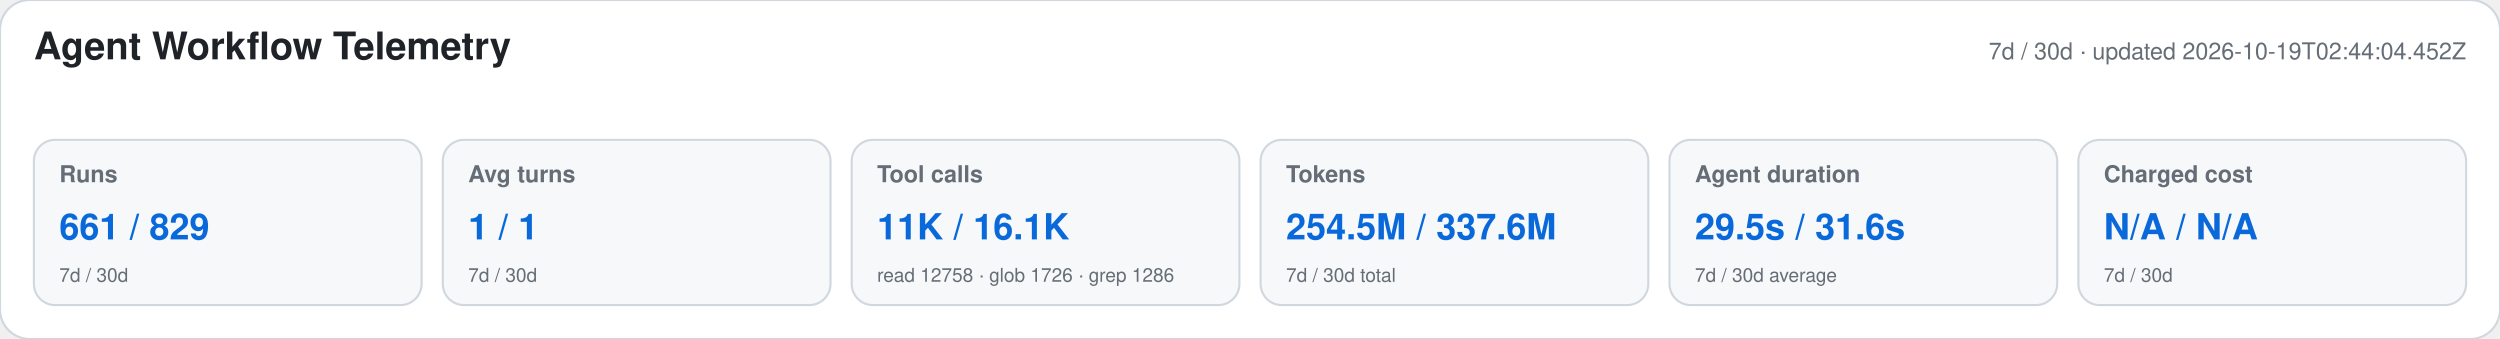
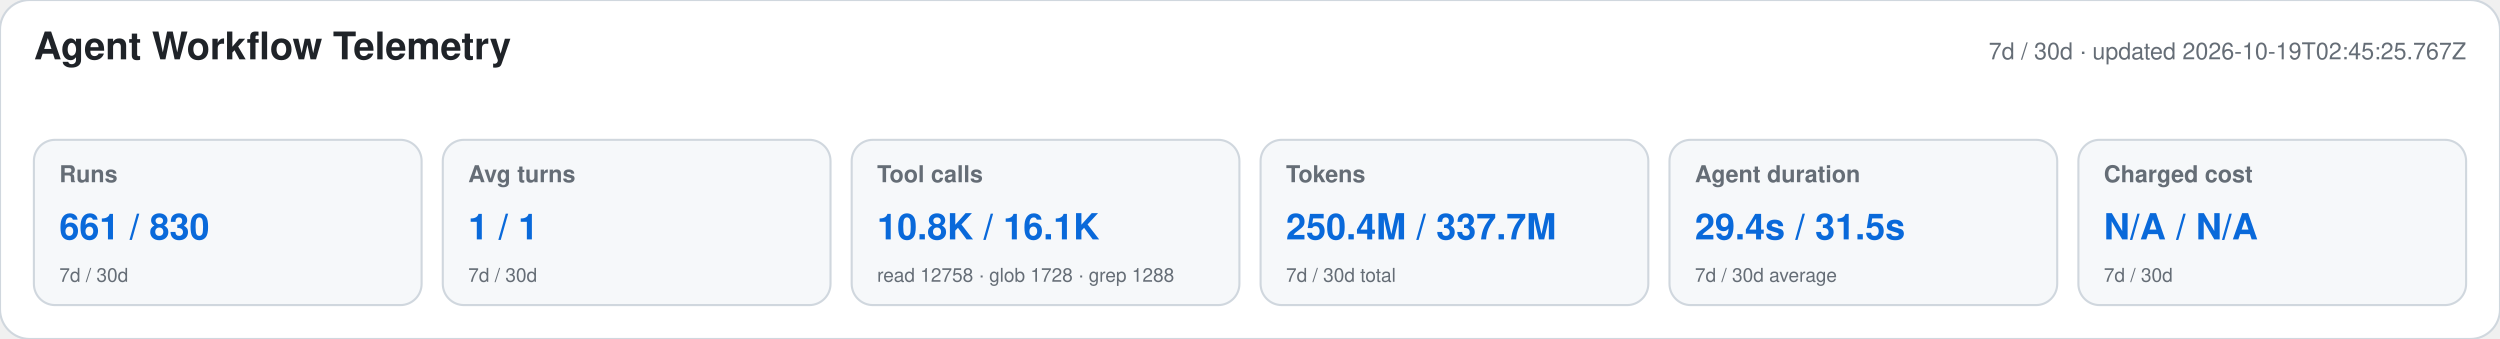
<svg xmlns="http://www.w3.org/2000/svg" width="1180" height="160" viewBox="0 0 1180 160" role="img" aria-labelledby="title desc">
  <style>text{font-family:-apple-system,BlinkMacSystemFont,"Segoe UI",Helvetica,Arial,sans-serif}.heading{font-size:18px;font-weight:650;fill:#1f2328}.meta,.label,.secondary{fill:#656d76}.meta,.label{font-size:11px}.label{font-weight:600}.primary{font-size:17px;font-weight:700;fill:#0969da}.secondary{font-size:9px}</style>
  <rect width="1180" height="160" rx="14" fill="#ffffff" stroke="#d0d7de" />
  <text x="16" y="28" class="heading">Agent Workflow Telemetry</text>
-   <text x="1164" y="28" text-anchor="end" class="meta">7d / 30d · updated 2026-10-19T02:44:04.452Z</text>
+   <text x="1164" y="28" text-anchor="end" class="meta">7d / 30d · updated 2026-10-19T02:45:25.767Z</text>
  <g>
    <rect x="16" y="66" width="183" height="78" rx="10" fill="#f6f8fa" stroke="#d0d7de" />
    <text x="28" y="86" class="label">Runs</text>
-     <text x="28" y="113" class="primary">661 / 829</text>
+     <text x="28" y="113" class="primary">661 / 830</text>
    <text x="28" y="133" class="secondary">7d / 30d</text>
  </g>
  <g>
    <rect x="209" y="66" width="183" height="78" rx="10" fill="#f6f8fa" stroke="#d0d7de" />
    <text x="221" y="86" class="label">Avg turns</text>
    <text x="221" y="113" class="primary">1 / 1</text>
    <text x="221" y="133" class="secondary">7d / 30d</text>
  </g>
  <g>
    <rect x="402" y="66" width="183" height="78" rx="10" fill="#f6f8fa" stroke="#d0d7de" />
    <text x="414" y="86" class="label">Tool calls</text>
-     <text x="414" y="113" class="primary">11K / 16.1K</text>
-     <text x="414" y="133" class="secondary">read 12758 · glob 1726 · grep 1286</text>
+     <text x="414" y="113" class="primary">10.8K / 16.1K</text>
+     <text x="414" y="133" class="secondary">read 12758 · glob 1728 · grep 1288</text>
  </g>
  <g>
    <rect x="595" y="66" width="183" height="78" rx="10" fill="#f6f8fa" stroke="#d0d7de" />
    <text x="607" y="86" class="label">Tokens</text>
-     <text x="607" y="113" class="primary">254.5M / 337.6M</text>
+     <text x="607" y="113" class="primary">250.4M / 337.7M</text>
    <text x="607" y="133" class="secondary">7d / 30d total</text>
  </g>
  <g>
    <rect x="788" y="66" width="183" height="78" rx="10" fill="#f6f8fa" stroke="#d0d7de" />
    <text x="800" y="86" class="label">Agent duration</text>
-     <text x="800" y="113" class="primary">29.5s / 31.6s</text>
+     <text x="800" y="113" class="primary">29.4s / 31.5s</text>
    <text x="800" y="133" class="secondary">7d / 30d average</text>
  </g>
  <g>
    <rect x="981" y="66" width="183" height="78" rx="10" fill="#f6f8fa" stroke="#d0d7de" />
    <text x="993" y="86" class="label">Charged cost</text>
    <text x="993" y="113" class="primary">N/A / N/A</text>
    <text x="993" y="133" class="secondary">7d / 30d</text>
  </g>
</svg>
